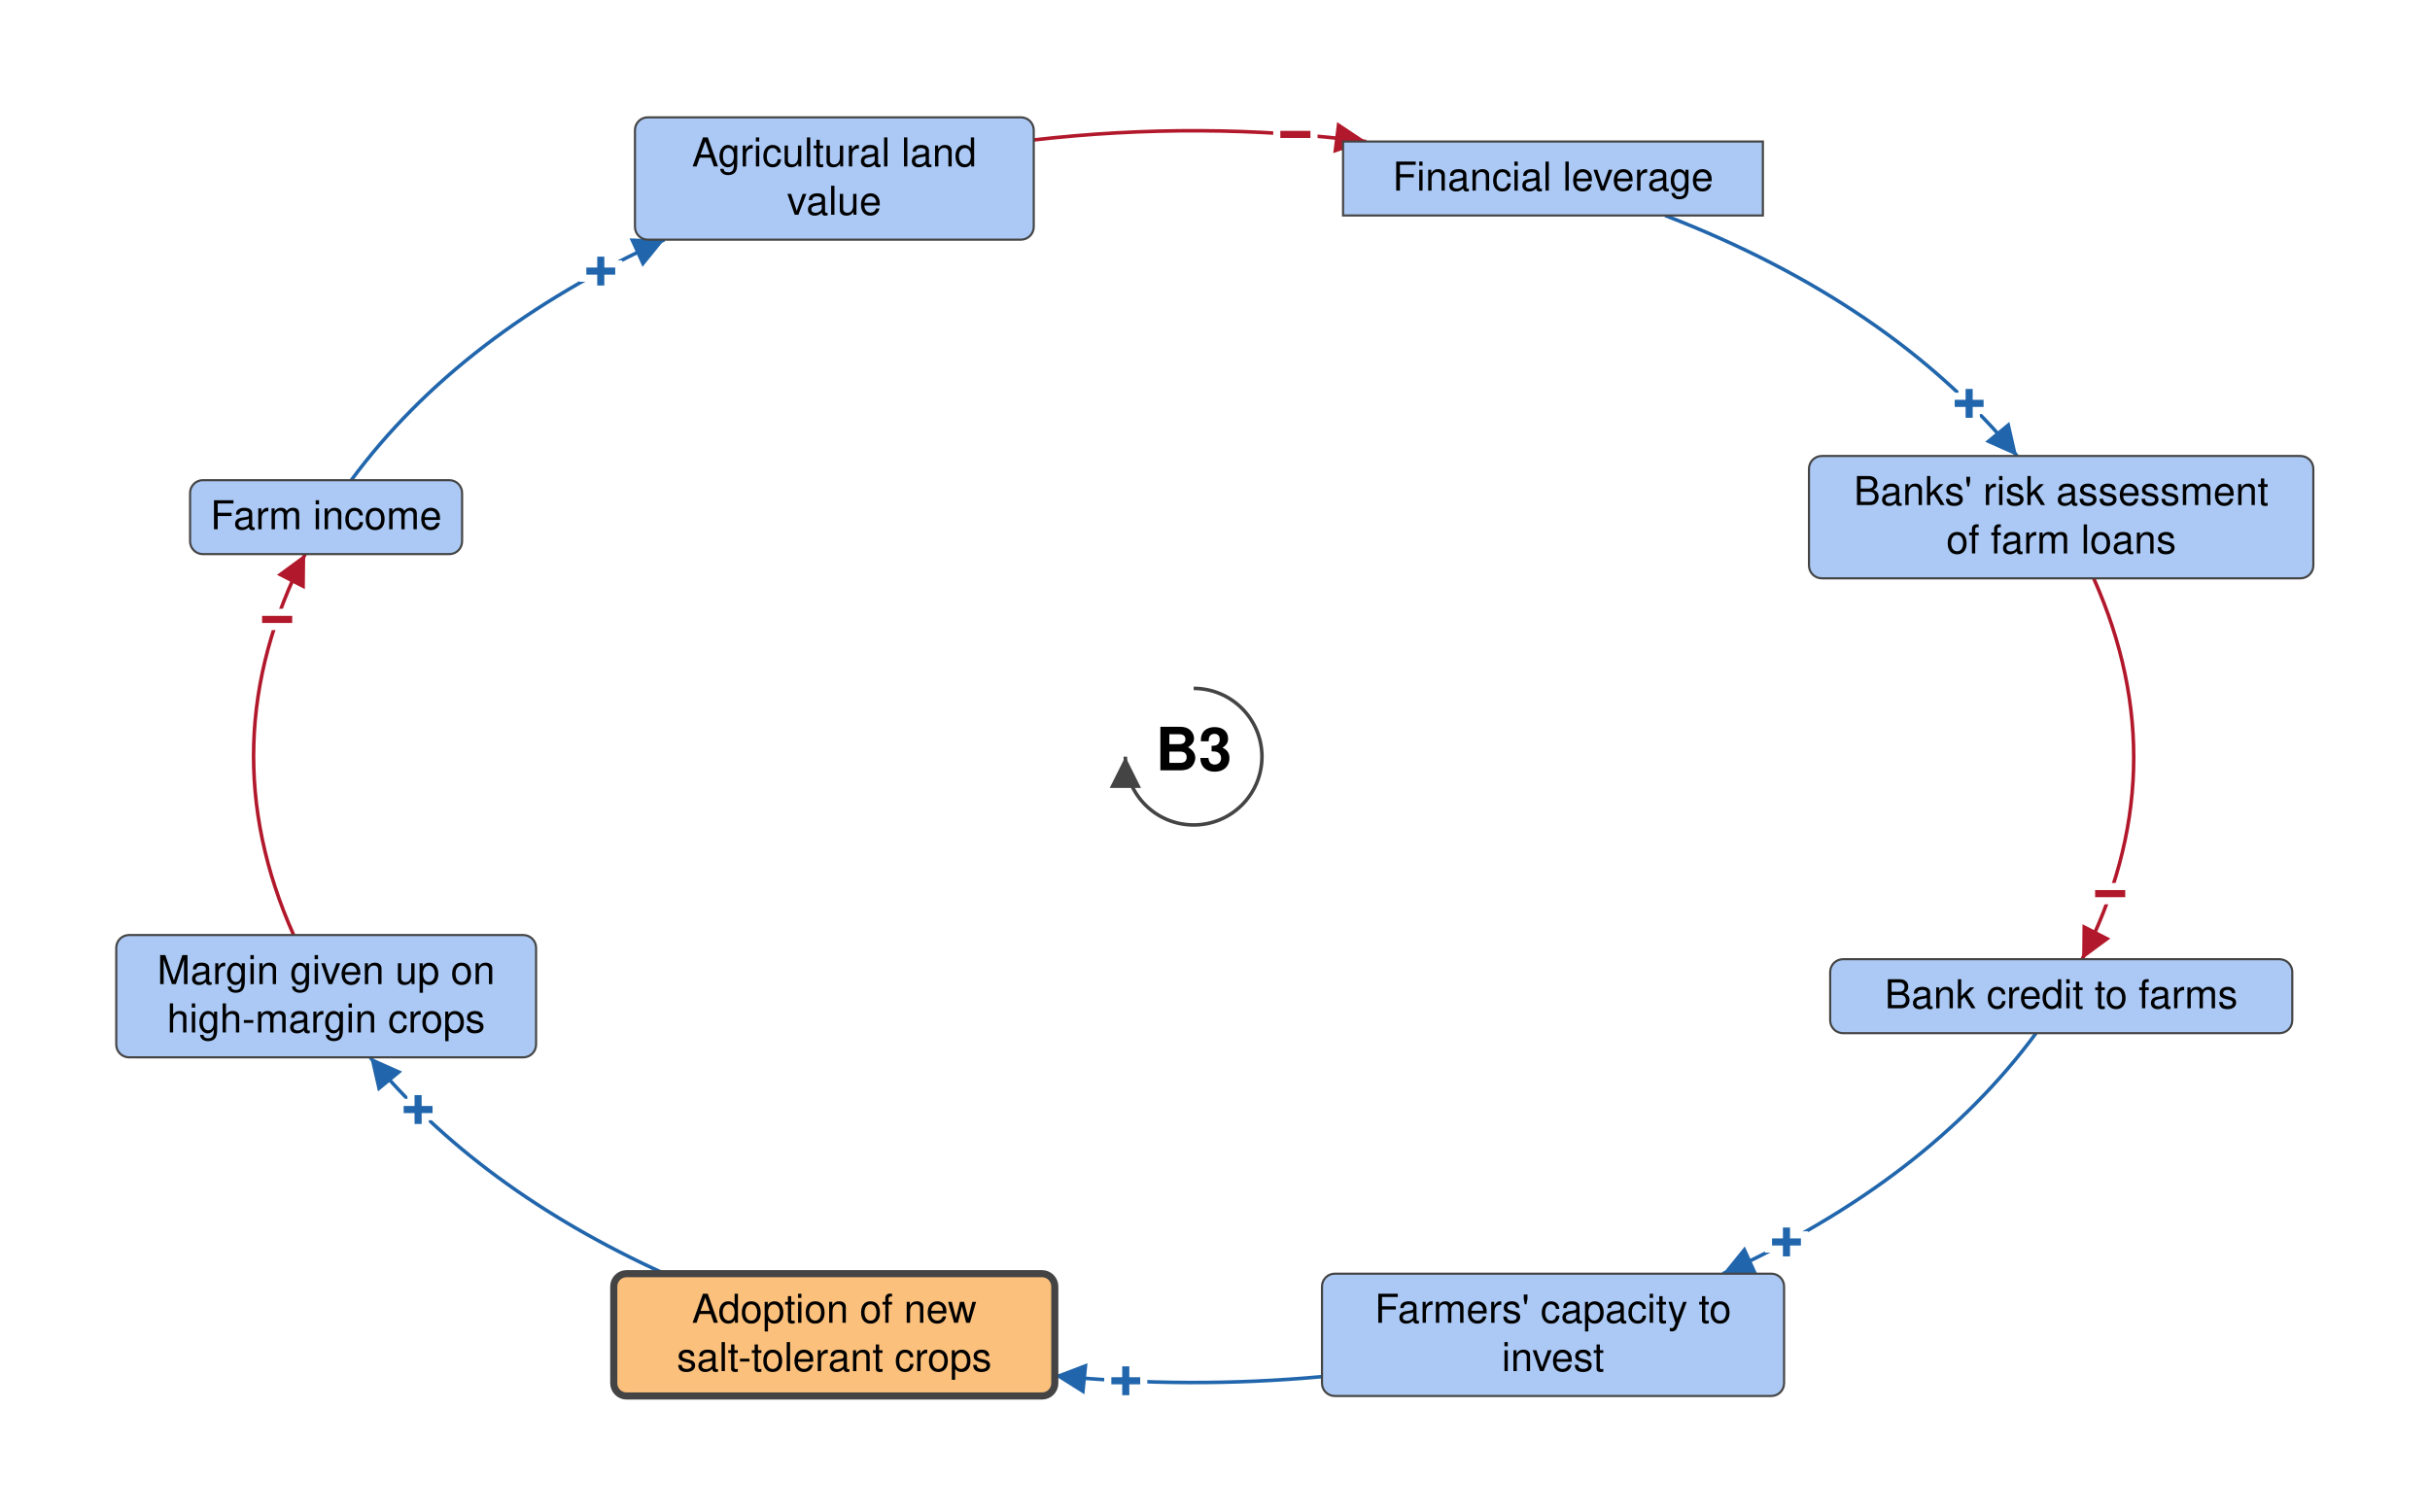
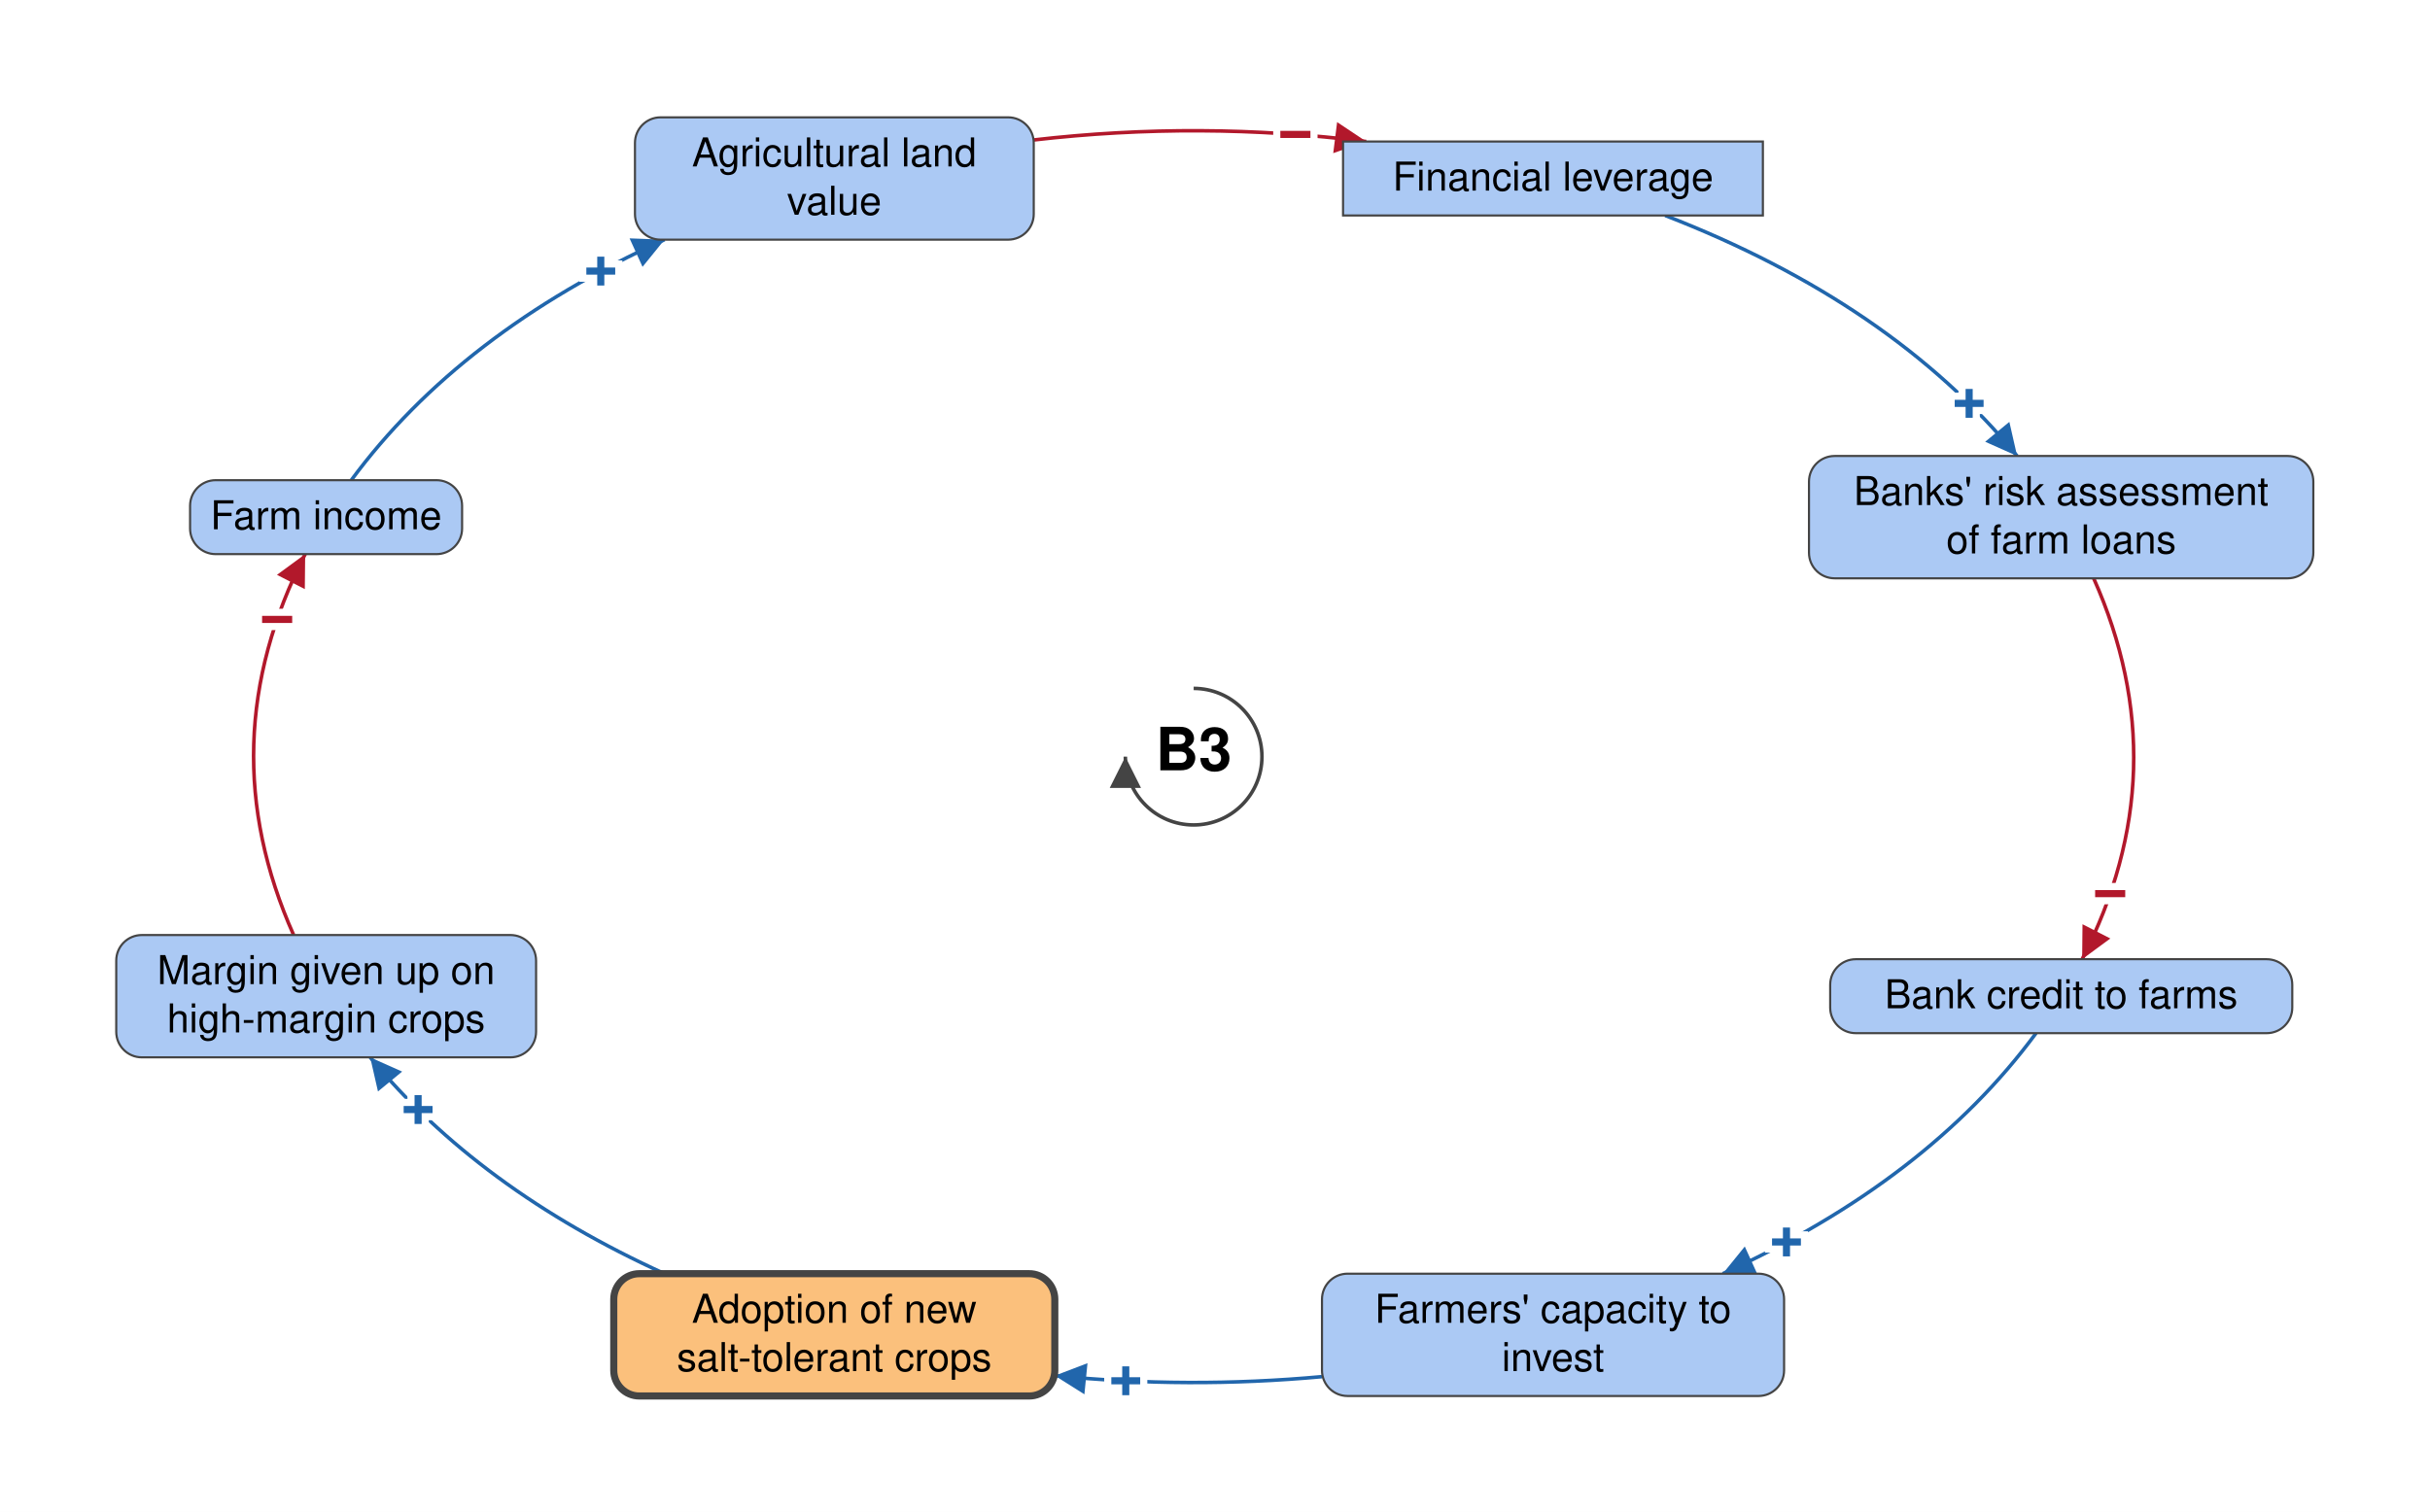
<svg xmlns="http://www.w3.org/2000/svg" viewBox="-839 -532 1708 1063" font-family="Helvetica Neue, Helvetica, Arial, sans-serif" font-size="28" fill="black">
  <defs>
    <marker id="arrow-plus" viewBox="0 0 10 10" refX="10" refY="5" markerWidth="22" markerHeight="22" markerUnits="userSpaceOnUse" orient="auto">
      <path d="M 0 0 L 10 5 L 0 10 z" fill="#2166AC" />
    </marker>
    <marker id="arrow-minus" viewBox="0 0 10 10" refX="10" refY="5" markerWidth="22" markerHeight="22" markerUnits="userSpaceOnUse" orient="auto">
      <path d="M 0 0 L 10 5 L 0 10 z" fill="#B2182B" />
    </marker>
    <marker id="arrow-grey" viewBox="0 0 10 10" refX="10" refY="5" markerWidth="22" markerHeight="22" markerUnits="userSpaceOnUse" orient="auto">
      <path d="M 0 0 L 10 5 L 0 10 z" fill="#444444" />
    </marker>
  </defs>
  <rect x="-839" y="-532" width="1708" height="1063" fill="white" />
  <g class="links">
    <g class="link" data-from="agricultural-land-value" data-to="mortgage-debt-financial-leverage" data-sign="-" data-delay="false" data-curvature="0.151">
      <path class="link-path" d="M -112.4 -433.6 Q 4.6 -447.1 121.3 -432.5" fill="none" stroke="#B2182B" stroke-width="2.5" marker-end="url(#arrow-minus)" />
      <text class="sign" x="71.5" y="-437.4" text-anchor="middle" dominant-baseline="central" font-size="42" font-weight="bold" fill="#B2182B" stroke="white" stroke-width="10" paint-order="stroke">−</text>
    </g>
    <g class="link" data-from="farm-revenue" data-to="agricultural-land-value" data-sign="+" data-delay="false" data-curvature="-0.18">
      <path class="link-path" d="M -592.1 -194.4 Q -515.4 -298.3 -371.9 -363.5" fill="none" stroke="#2166AC" stroke-width="2.5" marker-end="url(#arrow-plus)" />
      <text class="sign" x="-416.7" y="-341.3" text-anchor="middle" dominant-baseline="central" font-size="42" font-weight="bold" fill="#2166AC" stroke="white" stroke-width="10" paint-order="stroke">+</text>
    </g>
    <g class="link" data-from="farmers-capacity-to-invest" data-to="salt-tolerant-crop-adoption" data-sign="+" data-delay="false" data-curvature="-0.15">
      <path class="link-path" d="M 90.2 435.9 Q -3.8 444.5 -97.6 435.2" fill="none" stroke="#2166AC" stroke-width="2.5" marker-end="url(#arrow-plus)" />
      <text class="sign" x="-47.7" y="438.9" text-anchor="middle" dominant-baseline="central" font-size="42" font-weight="bold" fill="#2166AC" stroke="white" stroke-width="10" paint-order="stroke">+</text>
    </g>
    <g class="link" data-from="salt-tolerant-crop-adoption" data-to="margin-given-up-on-high-margin-crops" data-sign="+" data-delay="false" data-curvature="-0.105">
      <path class="link-path" d="M -371.9 363.5 Q -502.7 304.0 -578.8 211.4" fill="none" stroke="#2166AC" stroke-width="2.5" marker-end="url(#arrow-plus)" />
      <text class="sign" x="-545.1" y="248.2" text-anchor="middle" dominant-baseline="central" font-size="42" font-weight="bold" fill="#2166AC" stroke="white" stroke-width="10" paint-order="stroke">+</text>
    </g>
    <g class="link" data-from="margin-given-up-on-high-margin-crops" data-to="farm-revenue" data-sign="-" data-delay="false" data-curvature="-0.121">
      <path class="link-path" d="M -632.6 125.4 Q -692.7 -9.4 -624.5 -142.4" fill="none" stroke="#B2182B" stroke-width="2.5" marker-end="url(#arrow-minus)" />
      <text class="sign" x="-644.2" y="-96.4" text-anchor="middle" dominant-baseline="central" font-size="42" font-weight="bold" fill="#B2182B" stroke="white" stroke-width="10" paint-order="stroke">−</text>
    </g>
    <g class="link" data-from="mortgage-debt-financial-leverage" data-to="banks-risk-assessment" data-sign="+" data-delay="false" data-curvature="0.274">
      <path class="link-path" d="M 331.4 -380.5 Q 490.5 -318.9 578.8 -211.4" fill="none" stroke="#2166AC" stroke-width="2.5" marker-end="url(#arrow-plus)" />
      <text class="sign" x="545.1" y="-248.3" text-anchor="middle" dominant-baseline="central" font-size="42" font-weight="bold" fill="#2166AC" stroke="white" stroke-width="10" paint-order="stroke">+</text>
    </g>
    <g class="link" data-from="banks-risk-assessment" data-to="bank-credit-to-farms" data-sign="-" data-delay="false" data-curvature="0.378">
      <path class="link-path" d="M 632.6 -125.4 Q 692.7 9.4 624.5 142.4" fill="none" stroke="#B2182B" stroke-width="2.5" marker-end="url(#arrow-minus)" />
      <text class="sign" x="644.2" y="96.4" text-anchor="middle" dominant-baseline="central" font-size="42" font-weight="bold" fill="#B2182B" stroke="white" stroke-width="10" paint-order="stroke">−</text>
    </g>
    <g class="link" data-from="bank-credit-to-farms" data-to="farmers-capacity-to-invest" data-sign="+" data-delay="false" data-curvature="0.208">
      <path class="link-path" d="M 592.1 194.4 Q 515.4 298.3 371.9 363.5" fill="none" stroke="#2166AC" stroke-width="2.5" marker-end="url(#arrow-plus)" />
      <text class="sign" x="416.7" y="341.3" text-anchor="middle" dominant-baseline="central" font-size="42" font-weight="bold" fill="#2166AC" stroke="white" stroke-width="10" paint-order="stroke">+</text>
    </g>
  </g>
  <g class="elements">
    <g class="element" data-id="agricultural-land-value" data-domain="Social" data-type="Auxiliary" data-adaptive="false">
-       <rect x="-392.7" y="-449.5" width="280.3" height="86.0" rx="9" fill="#ABC9F4" stroke="#444444" stroke-width="1.5" />
+       <rect x="-392.7" y="-449.5" width="280.3" height="86.0" rx="18" fill="#ABC9F4" stroke="#444444" stroke-width="1.5" />
      <text x="-252.6" y="-415.0" text-anchor="middle">Agricultural land</text>
      <text x="-252.6" y="-381.0" text-anchor="middle">value</text>
    </g>
    <g class="element" data-id="mortgage-debt-financial-leverage" data-domain="Social" data-type="Stock" data-adaptive="false">
      <rect x="105.0" y="-432.5" width="295.1" height="52.0" rx="0" fill="#ABC9F4" stroke="#444444" stroke-width="1.5" />
      <text x="252.6" y="-398.0" text-anchor="middle">Financial leverage</text>
    </g>
    <g class="element" data-id="banks-risk-assessment" data-domain="Social" data-type="Auxiliary" data-adaptive="false">
-       <rect x="432.5" y="-211.4" width="354.5" height="86.0" rx="9" fill="#ABC9F4" stroke="#444444" stroke-width="1.5" />
+       <rect x="432.5" y="-211.4" width="354.5" height="86.0" rx="18" fill="#ABC9F4" stroke="#444444" stroke-width="1.5" />
      <text x="609.8" y="-176.9" text-anchor="middle">Banks' risk assessment</text>
      <text x="609.8" y="-142.9" text-anchor="middle">of farm loans</text>
    </g>
    <g class="element" data-id="bank-credit-to-farms" data-domain="Social" data-type="Auxiliary" data-adaptive="false">
-       <rect x="447.4" y="142.4" width="324.8" height="52.0" rx="9" fill="#ABC9F4" stroke="#444444" stroke-width="1.5" />
+       <rect x="447.4" y="142.4" width="324.8" height="52.0" rx="18" fill="#ABC9F4" stroke="#444444" stroke-width="1.5" />
      <text x="609.8" y="176.9" text-anchor="middle">Bank credit to farms</text>
    </g>
    <g class="element" data-id="farmers-capacity-to-invest" data-domain="Social" data-type="Auxiliary" data-adaptive="false">
-       <rect x="90.2" y="363.5" width="324.8" height="86.0" rx="9" fill="#ABC9F4" stroke="#444444" stroke-width="1.5" />
+       <rect x="90.2" y="363.5" width="324.8" height="86.0" rx="18" fill="#ABC9F4" stroke="#444444" stroke-width="1.5" />
      <text x="252.6" y="398.0" text-anchor="middle">Farmers' capacity to</text>
      <text x="252.6" y="432.0" text-anchor="middle">invest</text>
    </g>
    <g class="element" data-id="salt-tolerant-crop-adoption" data-domain="Technological" data-type="Auxiliary" data-adaptive="true">
-       <rect x="-407.6" y="363.5" width="310.0" height="86.0" rx="9" fill="#FBC07C" stroke="#444444" stroke-width="5" />
+       <rect x="-407.6" y="363.5" width="310.0" height="86.0" rx="18" fill="#FBC07C" stroke="#444444" stroke-width="5" />
      <text x="-252.6" y="398.0" text-anchor="middle">Adoption of new</text>
      <text x="-252.6" y="432.0" text-anchor="middle">salt-tolerant crops</text>
    </g>
    <g class="element" data-id="margin-given-up-on-high-margin-crops" data-domain="Social" data-type="Auxiliary" data-adaptive="false">
-       <rect x="-757.3" y="125.4" width="295.1" height="86.0" rx="9" fill="#ABC9F4" stroke="#444444" stroke-width="1.5" />
+       <rect x="-757.3" y="125.4" width="295.1" height="86.0" rx="18" fill="#ABC9F4" stroke="#444444" stroke-width="1.5" />
      <text x="-609.8" y="159.9" text-anchor="middle">Margin given up on</text>
      <text x="-609.8" y="193.9" text-anchor="middle">high-margin crops</text>
    </g>
    <g class="element" data-id="farm-revenue" data-domain="Social" data-type="Auxiliary" data-adaptive="false">
-       <rect x="-705.4" y="-194.4" width="191.2" height="52.0" rx="9" fill="#ABC9F4" stroke="#444444" stroke-width="1.5" />
+       <rect x="-705.4" y="-194.4" width="191.2" height="52.0" rx="18" fill="#ABC9F4" stroke="#444444" stroke-width="1.5" />
      <text x="-609.8" y="-159.9" text-anchor="middle">Farm income</text>
    </g>
  </g>
  <g class="loop" data-id="B3">
    <path d="M 0.0 -48.0 A 48 48 0 1 1 -48.0 0.0" fill="none" stroke="#444444" stroke-width="2.5" marker-end="url(#arrow-grey)" />
    <text class="loop-id" x="0.0" y="0.0" text-anchor="middle" dominant-baseline="central" font-size="42" font-weight="bold">B3</text>
  </g>
</svg>
